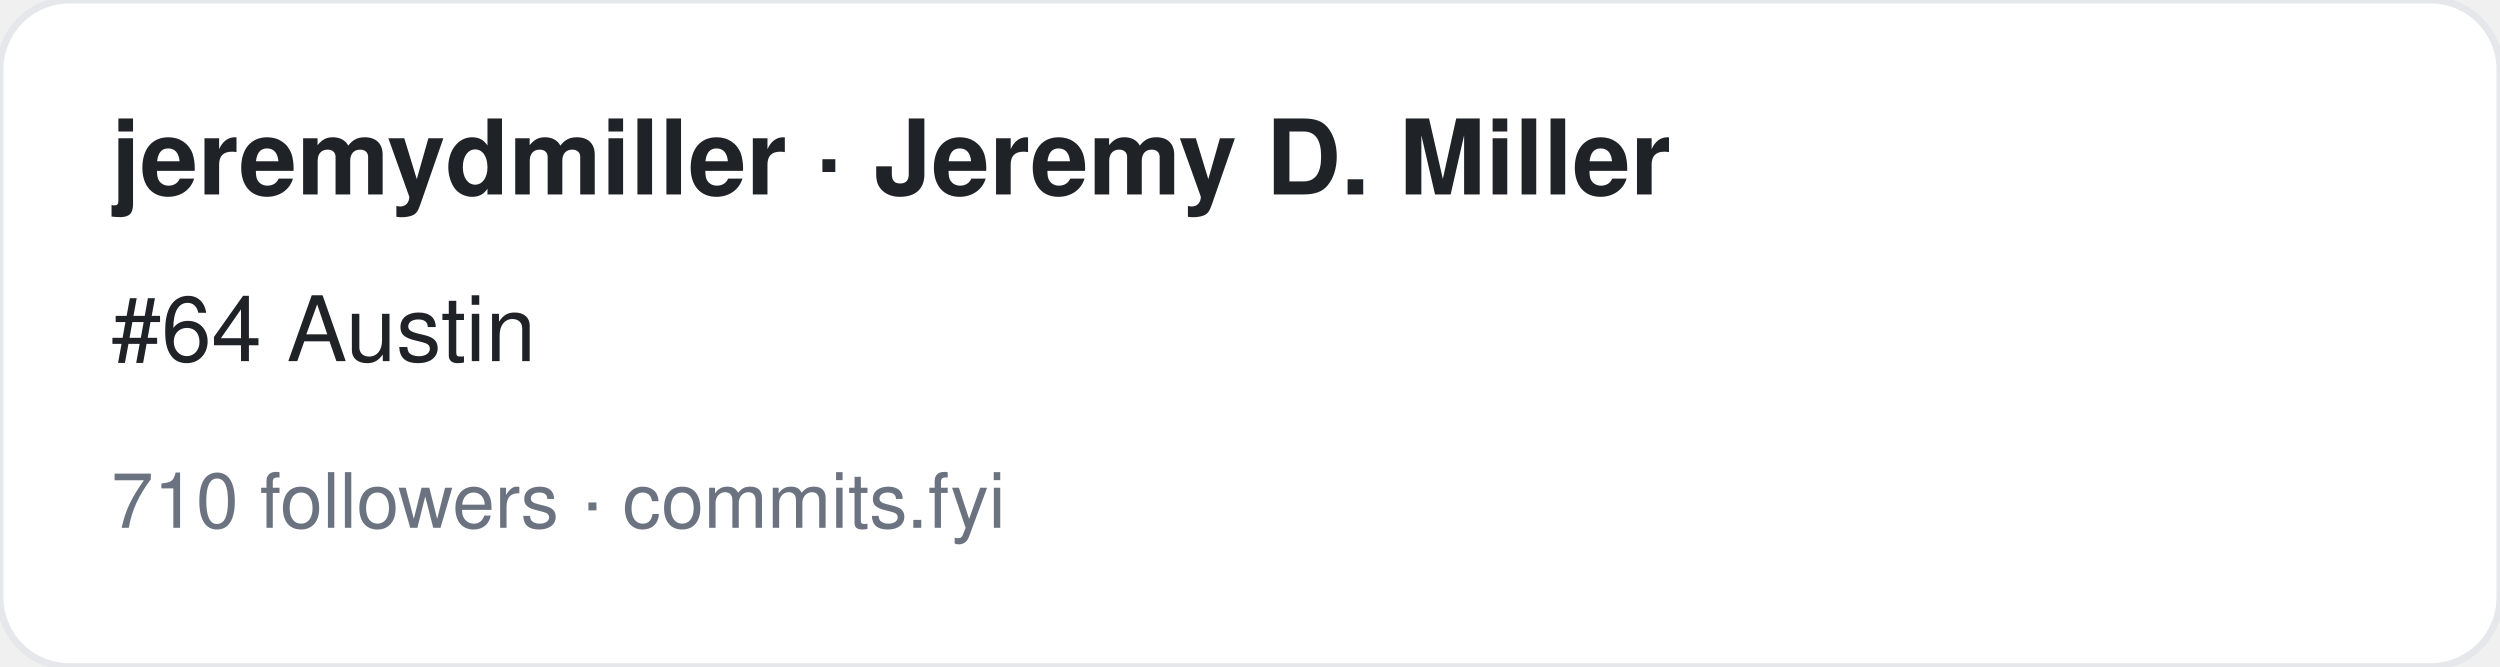
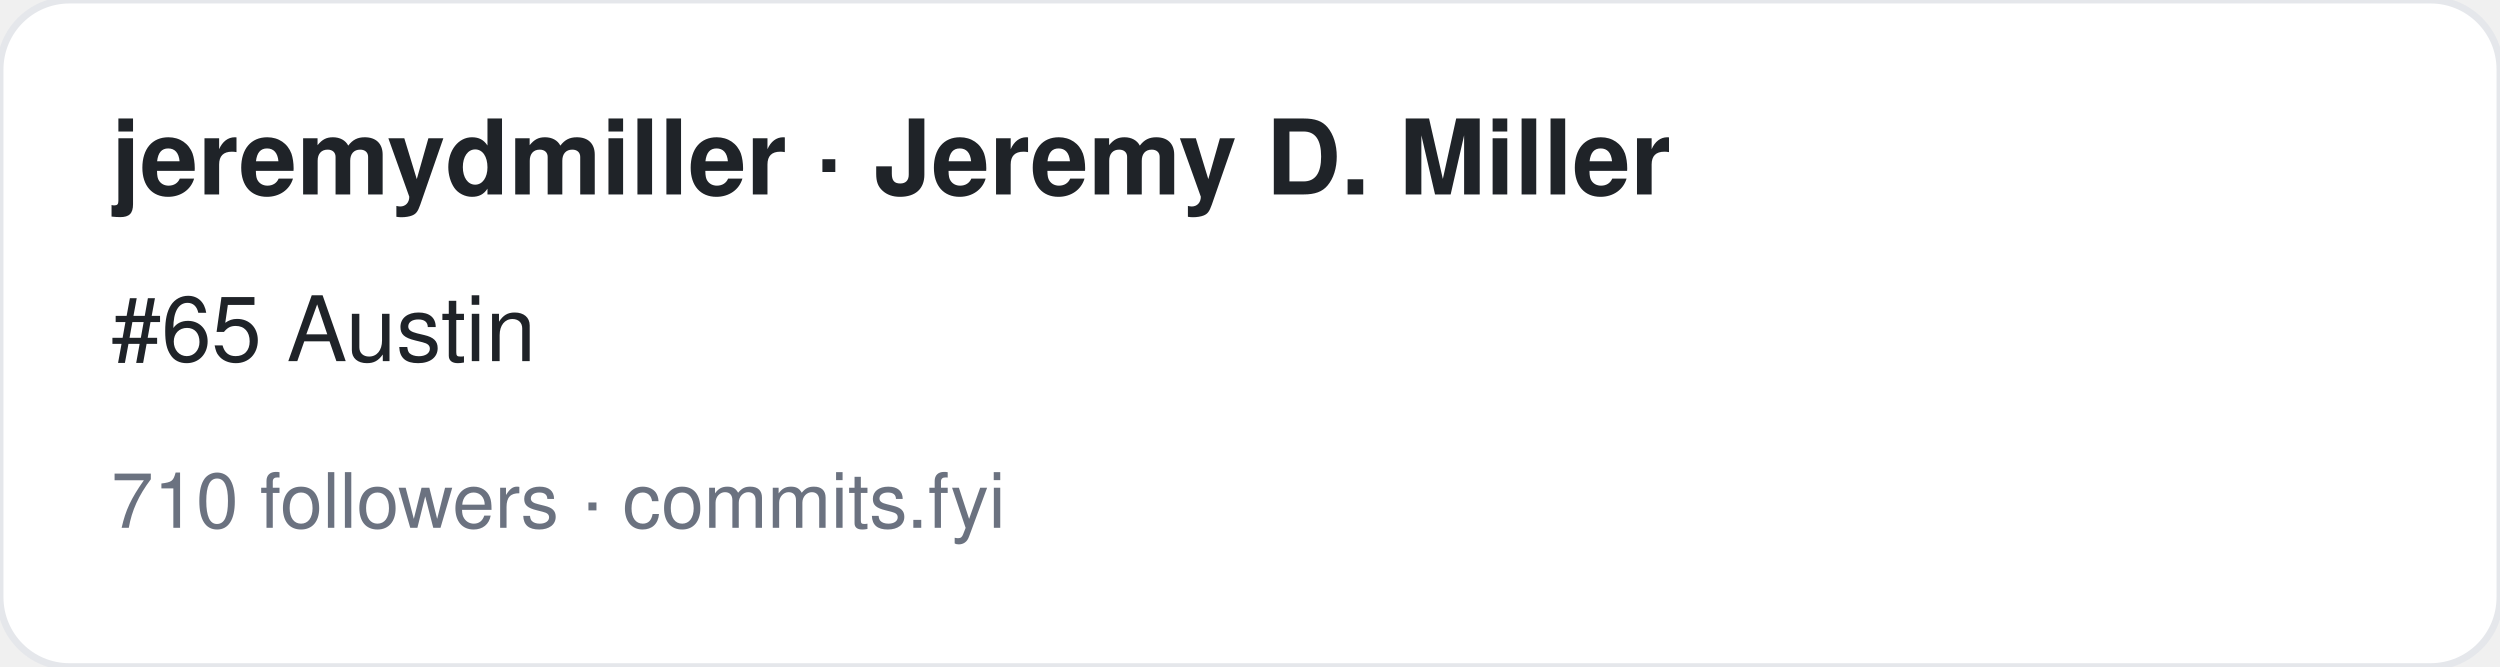
<svg xmlns="http://www.w3.org/2000/svg" width="360" height="96" viewBox="0 0 360 96" font-family="-apple-system,BlinkMacSystemFont,Segoe UI,Helvetica,Arial,sans-serif">
  <rect width="360" height="96" rx="10" fill="#ffffff" stroke="#e5e7eb" />
  <text x="16" y="28" font-size="15" font-weight="700" fill="#1f2328">jeremydmiller · Jeremy D. Miller</text>
-   <text x="16" y="52" font-size="13" fill="#1f2328">#64 Austin</text>
+   <text x="16" y="52" font-size="13" fill="#1f2328">#65 Austin</text>
  <text x="16" y="76" font-size="11" fill="#6b7280">710 followers · commits.fyi</text>
</svg>
